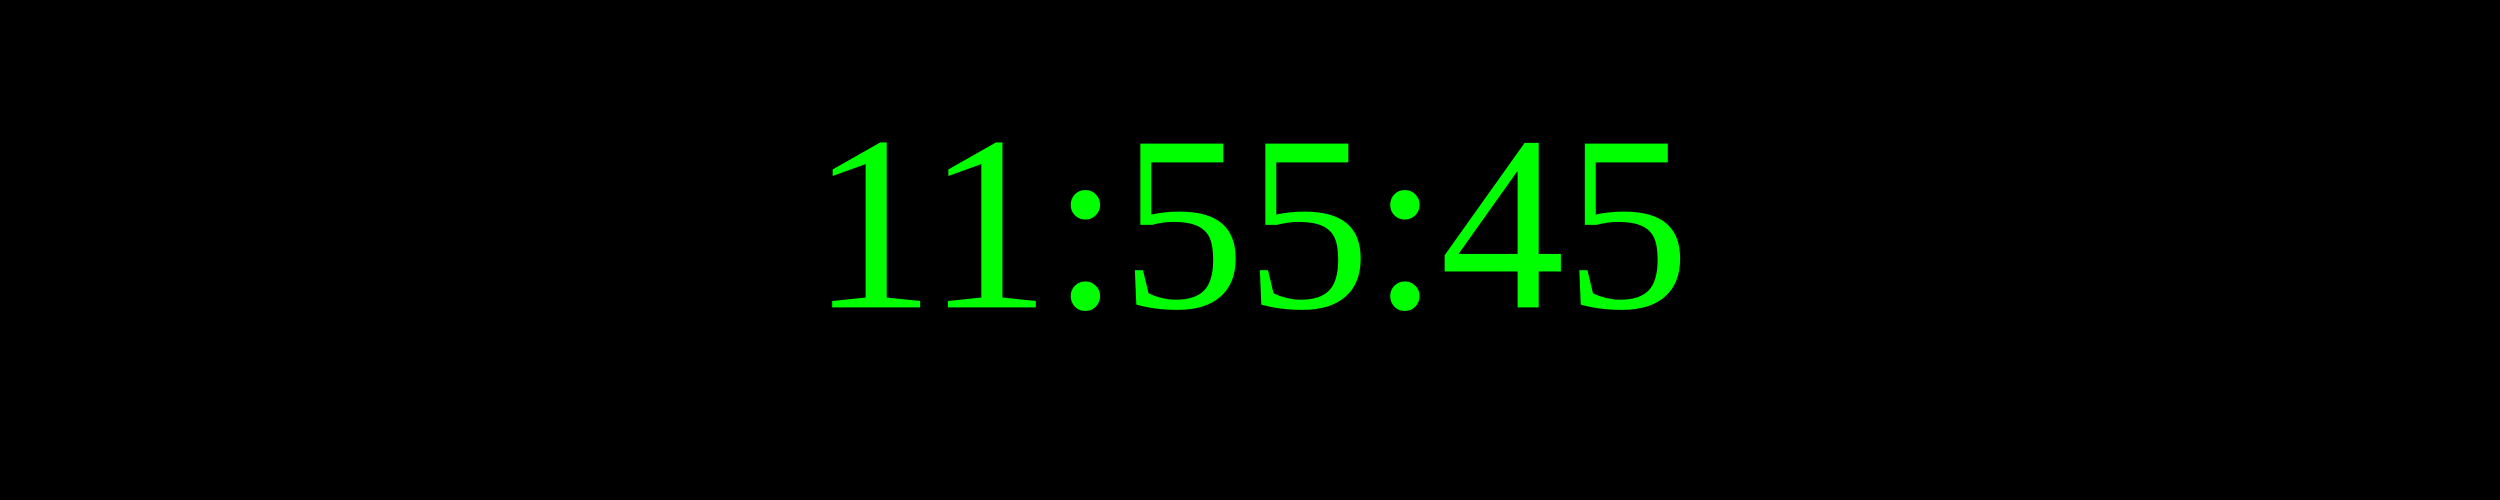
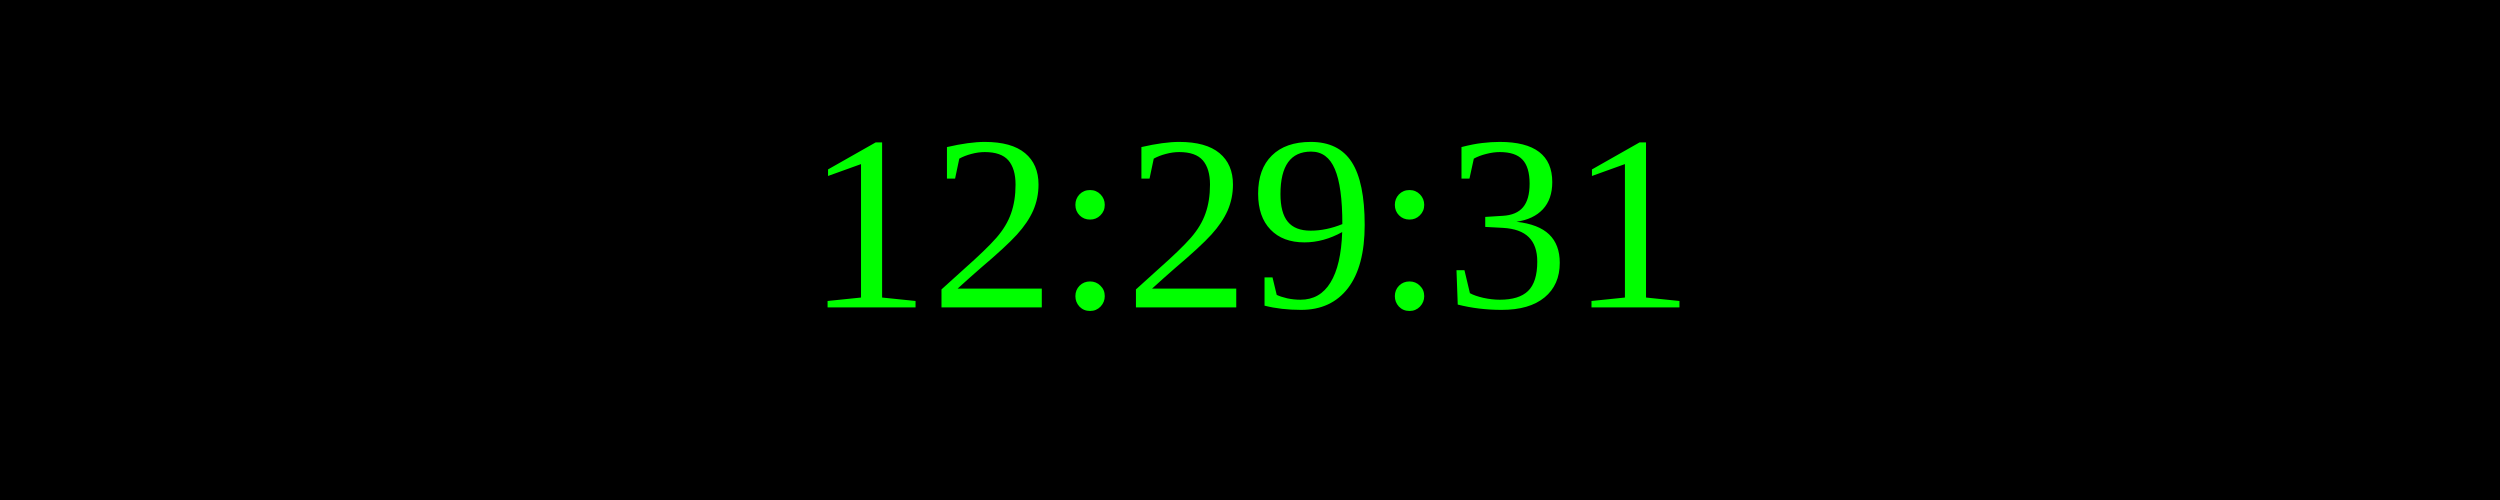
<svg xmlns="http://www.w3.org/2000/svg" width="250" height="50">
  <rect width="100%" height="100%" fill="black" />
  <text x="50%" y="50%" font-size="25" fill="lime" text-anchor="middle" dominant-baseline="middle">
- 11:55:45
+ 12:29:31
</text>
</svg>
